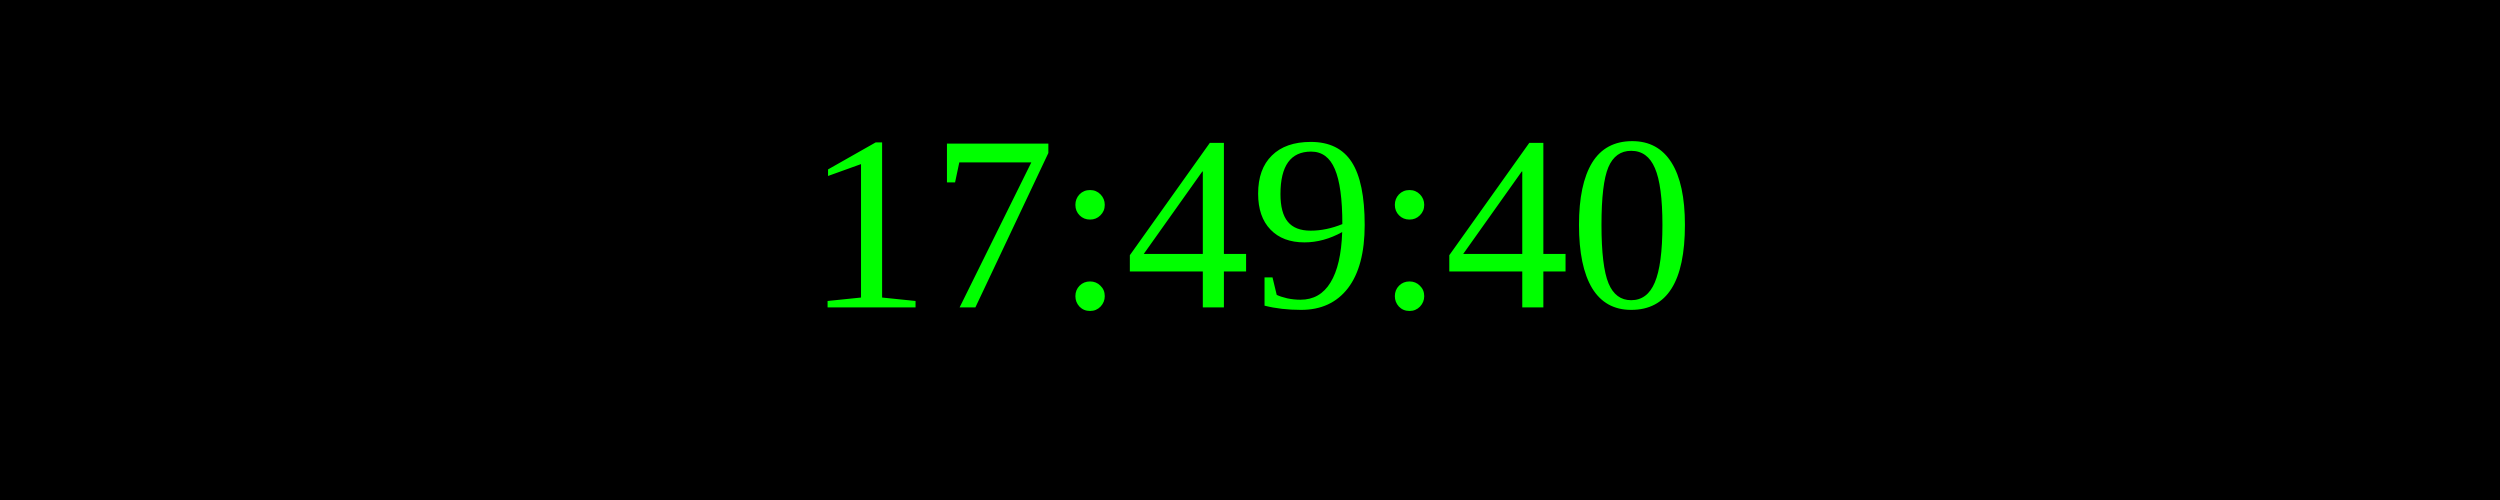
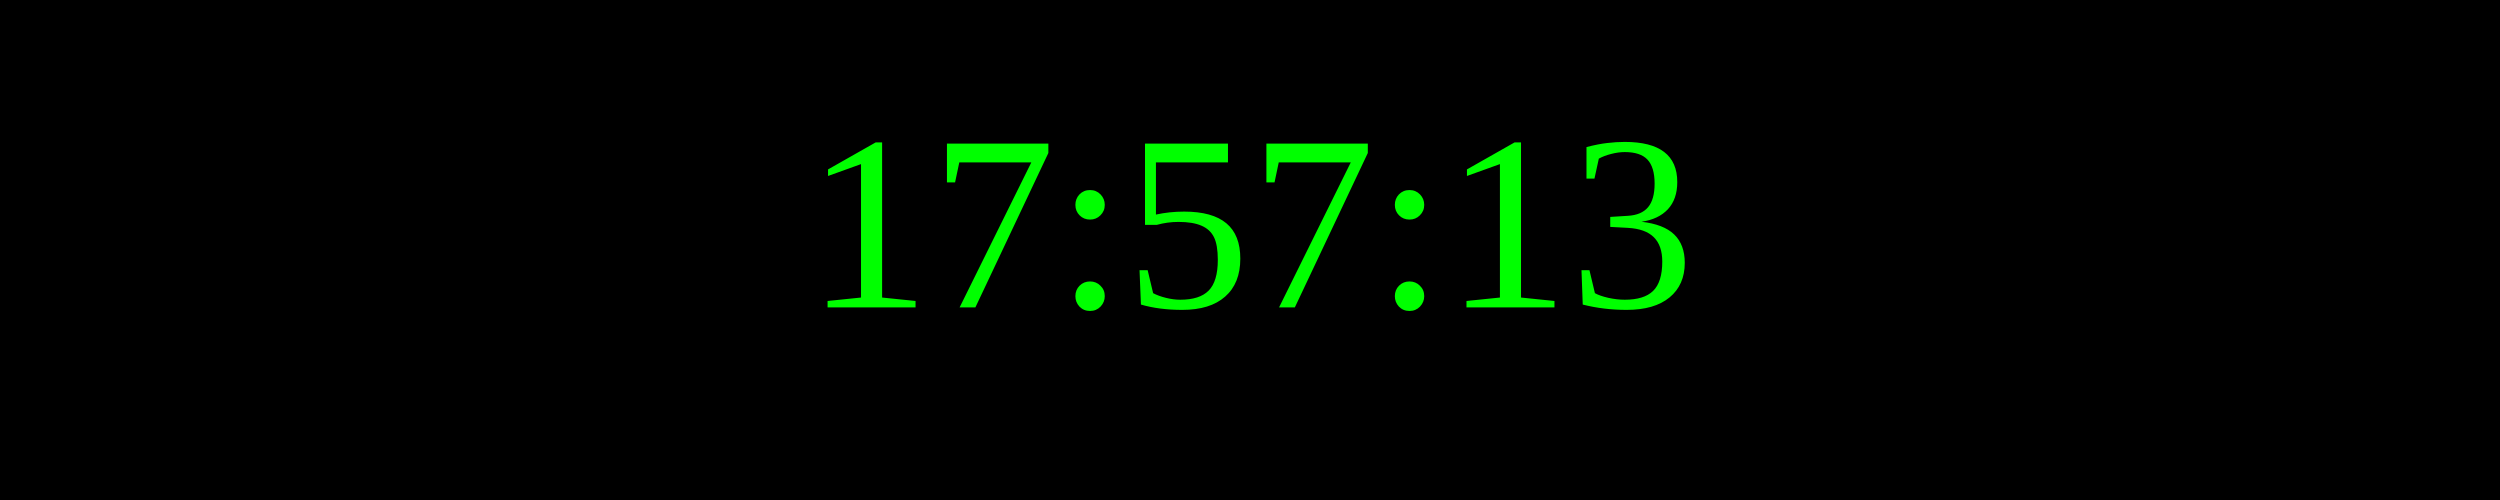
<svg xmlns="http://www.w3.org/2000/svg" width="250" height="50">
  <rect width="100%" height="100%" fill="black" />
  <text x="50%" y="50%" font-size="25" fill="lime" text-anchor="middle" dominant-baseline="middle">
- 17:49:40
+ 17:57:13
</text>
</svg>
